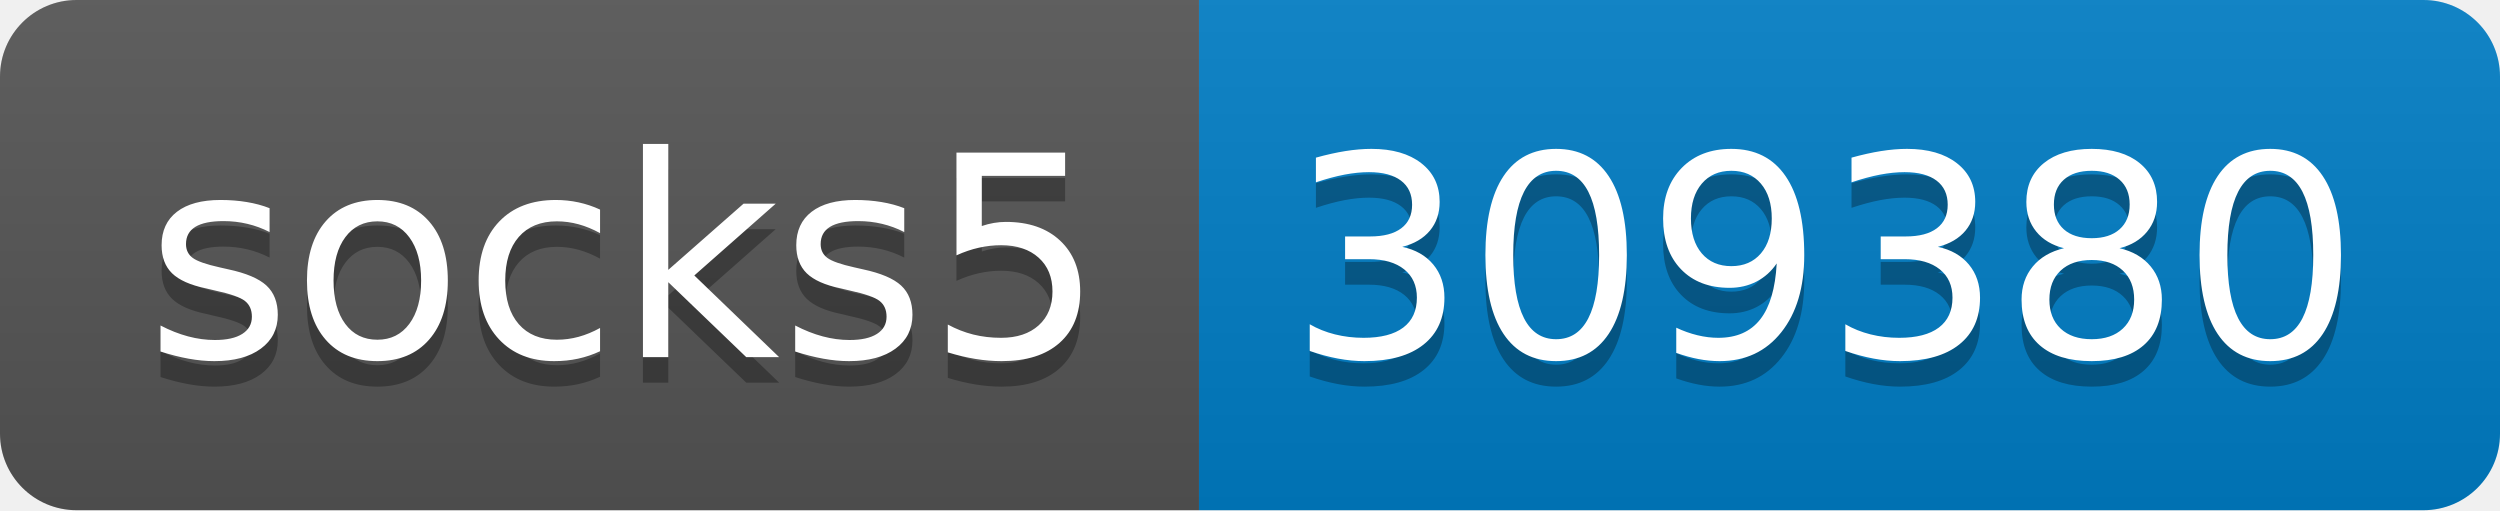
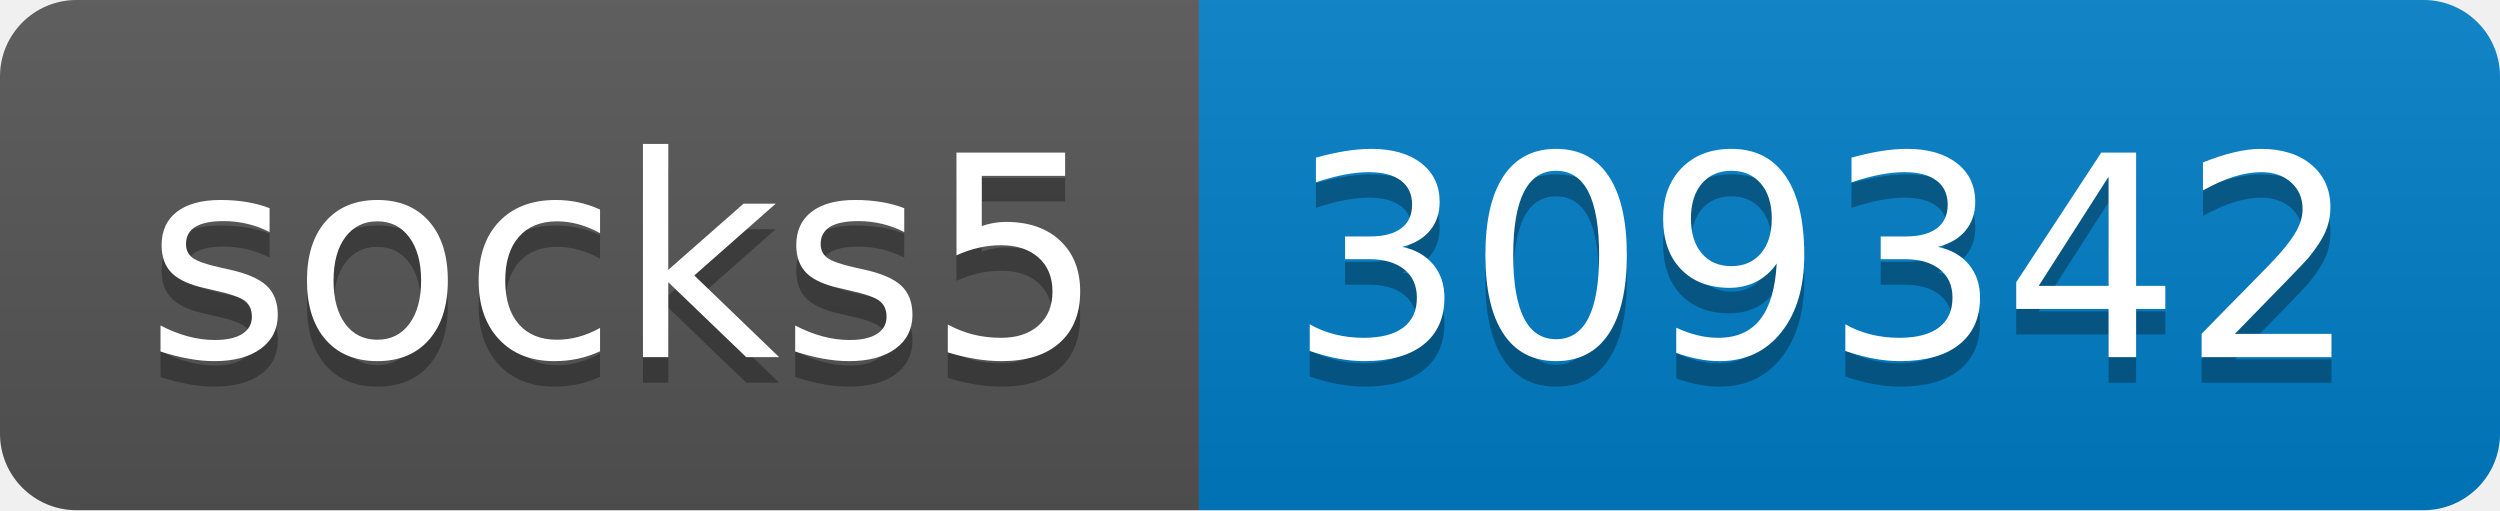
- <svg xmlns="http://www.w3.org/2000/svg" width="98" height="20" role="img" aria-label="socks5: 309380">
+ <svg xmlns="http://www.w3.org/2000/svg" width="98" height="20" role="img" aria-label="socks5: 309342">
  <linearGradient id="s" x2="0" y2="100%">
    <stop offset="0" stop-color="#bbb" stop-opacity=".1" />
    <stop offset="1" stop-opacity=".1" />
  </linearGradient>
  <clipPath id="r">
    <rect width="98" height="20" rx="3" fill="#fff" />
  </clipPath>
  <g clip-path="url(#r)">
    <rect width="47" height="20" fill="#555" />
    <rect x="47" width="51" height="20" fill="#007ec6" />
    <rect width="98" height="20" fill="url(#s)" />
  </g>
  <g fill="#fff" text-anchor="middle" font-family="Verdana,Geneva,DejaVu Sans,sans-serif" text-rendering="geometricPrecision" font-size="110">
    <text aria-hidden="true" x="245" y="150" fill="#010101" fill-opacity=".3" transform="scale(.1)" textLength="370">socks5</text>
    <text x="245" y="140" transform="scale(.1)" fill="#fff" textLength="370">socks5</text>
-     <text aria-hidden="true" x="715" y="150" fill="#010101" fill-opacity=".3" transform="scale(.1)" textLength="410">309380</text>
-     <text x="715" y="140" transform="scale(.1)" fill="#fff" textLength="410">309380</text>
+     <text aria-hidden="true" x="715" y="150" fill="#010101" fill-opacity=".3" transform="scale(.1)" textLength="410">309342</text>
+     <text x="715" y="140" transform="scale(.1)" fill="#fff" textLength="410">309342</text>
  </g>
</svg>
